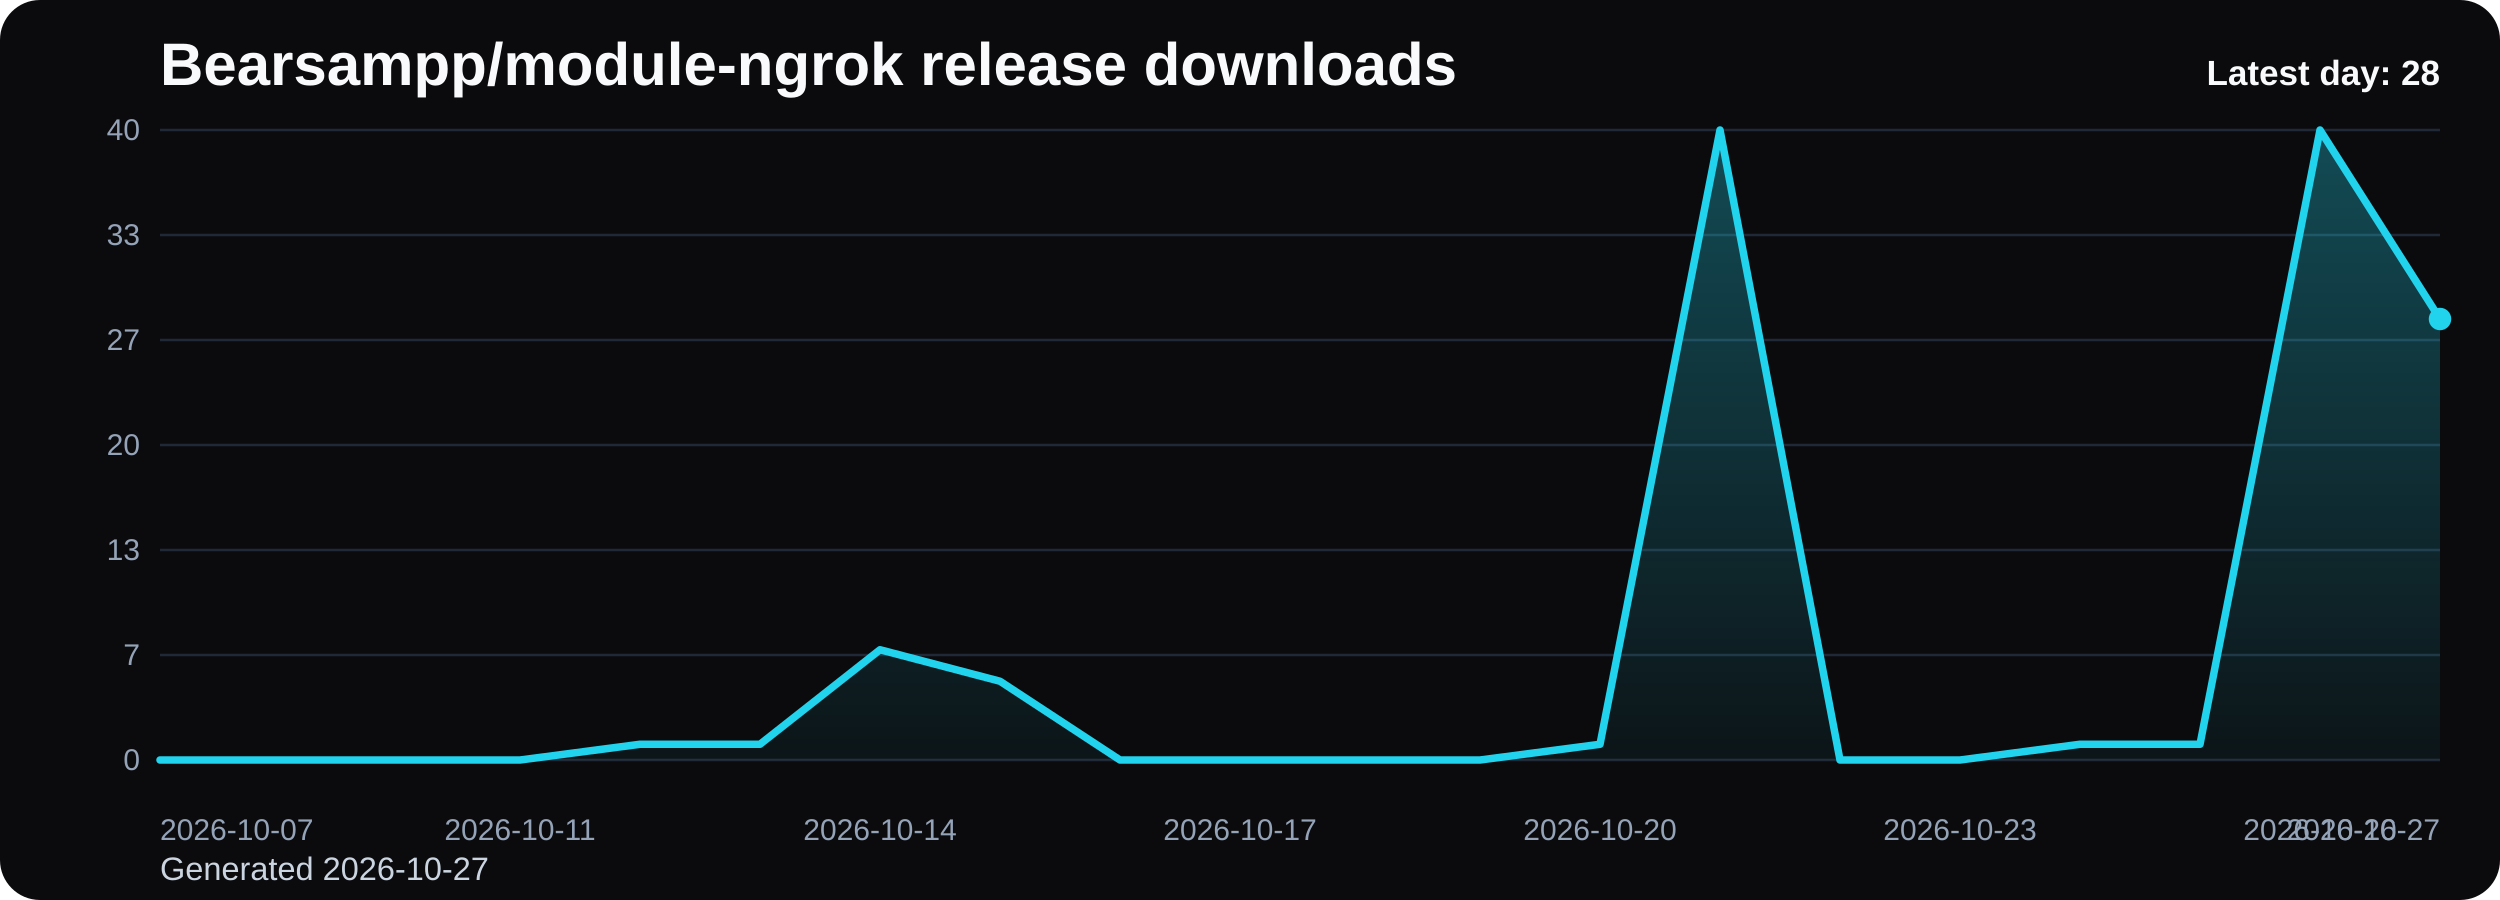
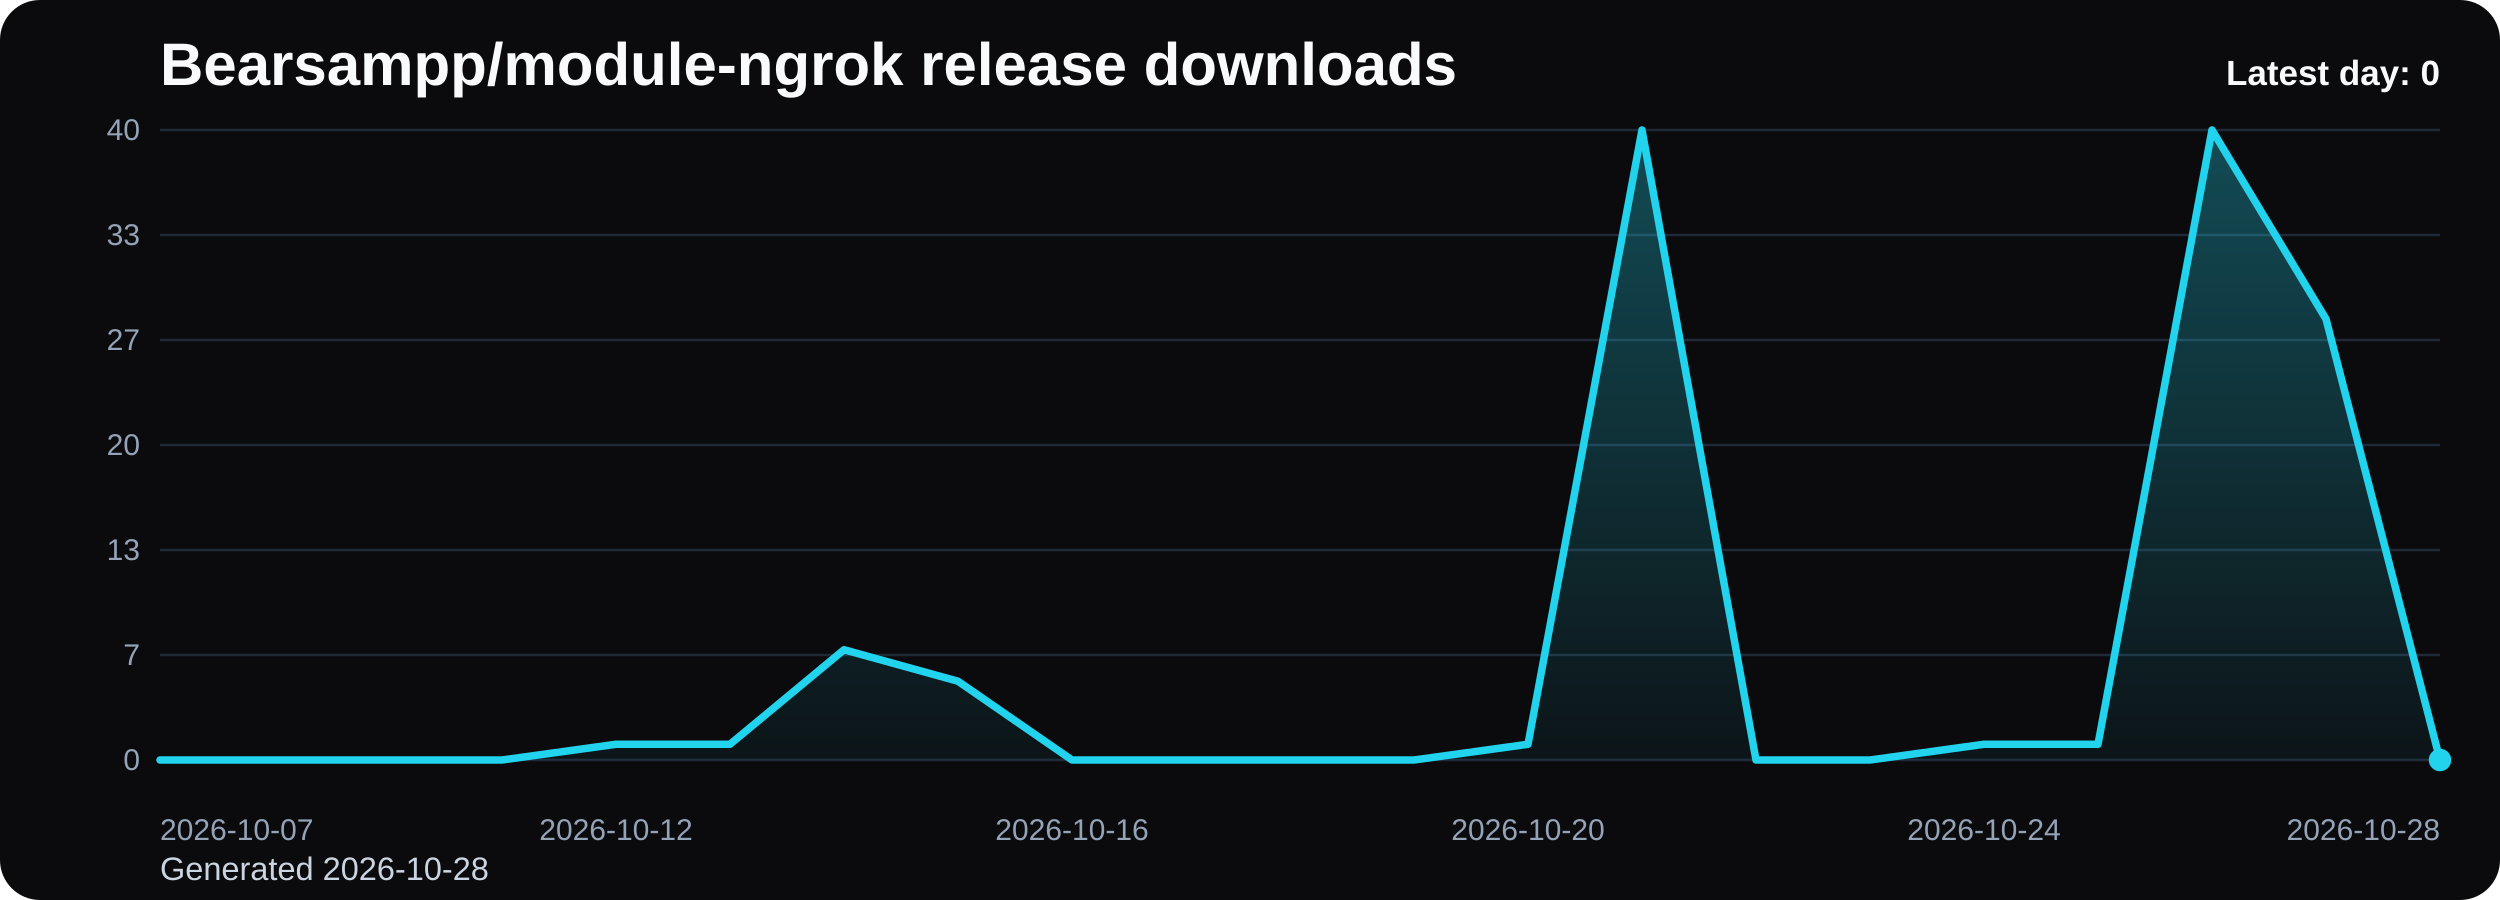
<svg xmlns="http://www.w3.org/2000/svg" viewBox="0 0 1000 360" role="img" aria-label="Bearsampp/module-ngrok release downloads chart">
  <defs>
    <linearGradient id="fill-daily-black" x1="0" y1="0" x2="0" y2="1">
      <stop offset="0%" stop-color="#22d3ee" stop-opacity="0.32" />
      <stop offset="100%" stop-color="#22d3ee" stop-opacity="0.05" />
    </linearGradient>
    <style>
      .bg { fill: #0b0b0d; }
      .title { font: 700 24px Arial, sans-serif; fill: #f8fafc; }
      .sub { font: 400 13px Arial, sans-serif; fill: #cbd5e1; }
      .grid { stroke: #1f2937; stroke-width: 1; }
      .axis { font: 400 12px Arial, sans-serif; fill: #94a3b8; }
      .line { fill: none; stroke: #22d3ee; stroke-width: 3; stroke-linecap: round; stroke-linejoin: round; }
      .dot { fill: #22d3ee; }
      .value { font: 600 11px Arial, sans-serif; fill: #cbd5e1; }
      .latest { font: 700 14px Arial, sans-serif; fill: #f8fafc; }
    </style>
  </defs>
  <rect class="bg" x="0" y="0" width="1000" height="360" rx="16" />
  <text class="title" x="64" y="34">Bearsampp/module-ngrok release downloads</text>
-   <text class="sub" x="64" y="352">Generated 2026-10-27</text>
+   <text class="sub" x="64" y="352">Generated 2026-10-28</text>
  <line x1="64" y1="52.00" x2="976" y2="52.00" class="grid" />
  <text x="56" y="56.00" text-anchor="end" class="axis">40</text>
  <line x1="64" y1="94.00" x2="976" y2="94.00" class="grid" />
  <text x="56" y="98.00" text-anchor="end" class="axis">33</text>
  <line x1="64" y1="136.00" x2="976" y2="136.00" class="grid" />
  <text x="56" y="140.00" text-anchor="end" class="axis">27</text>
  <line x1="64" y1="178.00" x2="976" y2="178.00" class="grid" />
  <text x="56" y="182.00" text-anchor="end" class="axis">20</text>
  <line x1="64" y1="220.00" x2="976" y2="220.00" class="grid" />
  <text x="56" y="224.00" text-anchor="end" class="axis">13</text>
  <line x1="64" y1="262.00" x2="976" y2="262.00" class="grid" />
  <text x="56" y="266.00" text-anchor="end" class="axis">7</text>
  <line x1="64" y1="304.00" x2="976" y2="304.00" class="grid" />
  <text x="56" y="308.00" text-anchor="end" class="axis">0</text>
-   <path d="M 64.00 304 L 64.00 304.00 L 112.00 304.00 L 160.00 304.00 L 208.00 304.00 L 256.00 297.70 L 304.00 297.70 L 352.00 259.90 L 400.00 272.50 L 448.00 304.00 L 496.00 304.00 L 544.00 304.00 L 592.00 304.00 L 640.00 297.70 L 688.00 52.00 L 736.00 304.00 L 784.00 304.00 L 832.00 297.70 L 880.00 297.70 L 928.00 52.00 L 976.00 127.60 L 976.00 304 Z" fill="url(#fill-daily-black)" />
-   <polyline class="line" points="64.00,304.00 112.00,304.00 160.00,304.00 208.00,304.00 256.00,297.70 304.00,297.70 352.00,259.90 400.00,272.50 448.00,304.00 496.00,304.00 544.00,304.00 592.00,304.00 640.00,297.70 688.00,52.00 736.00,304.00 784.00,304.00 832.00,297.70 880.00,297.70 928.00,52.00 976.00,127.60" />
-   <circle class="dot" cx="976.00" cy="127.60" r="4.5" />
+   <path d="M 64.00 304 L 64.00 304.00 L 109.60 304.00 L 155.20 304.00 L 200.80 304.00 L 246.40 297.70 L 292.00 297.70 L 337.60 259.90 L 383.20 272.50 L 428.80 304.00 L 474.40 304.00 L 520.00 304.00 L 565.60 304.00 L 611.20 297.70 L 656.80 52.00 L 702.40 304.00 L 748.00 304.00 L 793.60 297.70 L 839.20 297.70 L 884.80 52.00 L 930.40 127.60 L 976.00 304.00 L 976.00 304 Z" fill="url(#fill-daily-black)" />
+   <polyline class="line" points="64.00,304.00 109.60,304.00 155.20,304.00 200.80,304.00 246.40,297.70 292.00,297.70 337.60,259.90 383.20,272.50 428.80,304.00 474.40,304.00 520.00,304.00 565.60,304.00 611.20,297.70 656.80,52.00 702.40,304.00 748.00,304.00 793.60,297.70 839.20,297.70 884.80,52.00 930.40,127.60 976.00,304.00" />
+   <circle class="dot" cx="976.00" cy="304.00" r="4.5" />
  <text class="axis" x="64.00" y="336" text-anchor="start">2026-10-07</text>
-   <text class="axis" x="208.00" y="336" text-anchor="middle">2026-10-11</text>
-   <text class="axis" x="352.00" y="336" text-anchor="middle">2026-10-14</text>
-   <text class="axis" x="496.00" y="336" text-anchor="middle">2026-10-17</text>
-   <text class="axis" x="640.00" y="336" text-anchor="middle">2026-10-20</text>
-   <text class="axis" x="784.00" y="336" text-anchor="middle">2026-10-23</text>
-   <text class="axis" x="928.00" y="336" text-anchor="middle">2026-10-26</text>
-   <text class="axis" x="976.00" y="336" text-anchor="end">2026-10-27</text>
-   <text class="latest" x="976" y="34" text-anchor="end">Latest day: 28</text>
+   <text class="axis" x="246.40" y="336" text-anchor="middle">2026-10-12</text>
+   <text class="axis" x="428.80" y="336" text-anchor="middle">2026-10-16</text>
+   <text class="axis" x="611.20" y="336" text-anchor="middle">2026-10-20</text>
+   <text class="axis" x="793.60" y="336" text-anchor="middle">2026-10-24</text>
+   <text class="axis" x="976.00" y="336" text-anchor="end">2026-10-28</text>
+   <text class="latest" x="976" y="34" text-anchor="end">Latest day: 0</text>
</svg>
